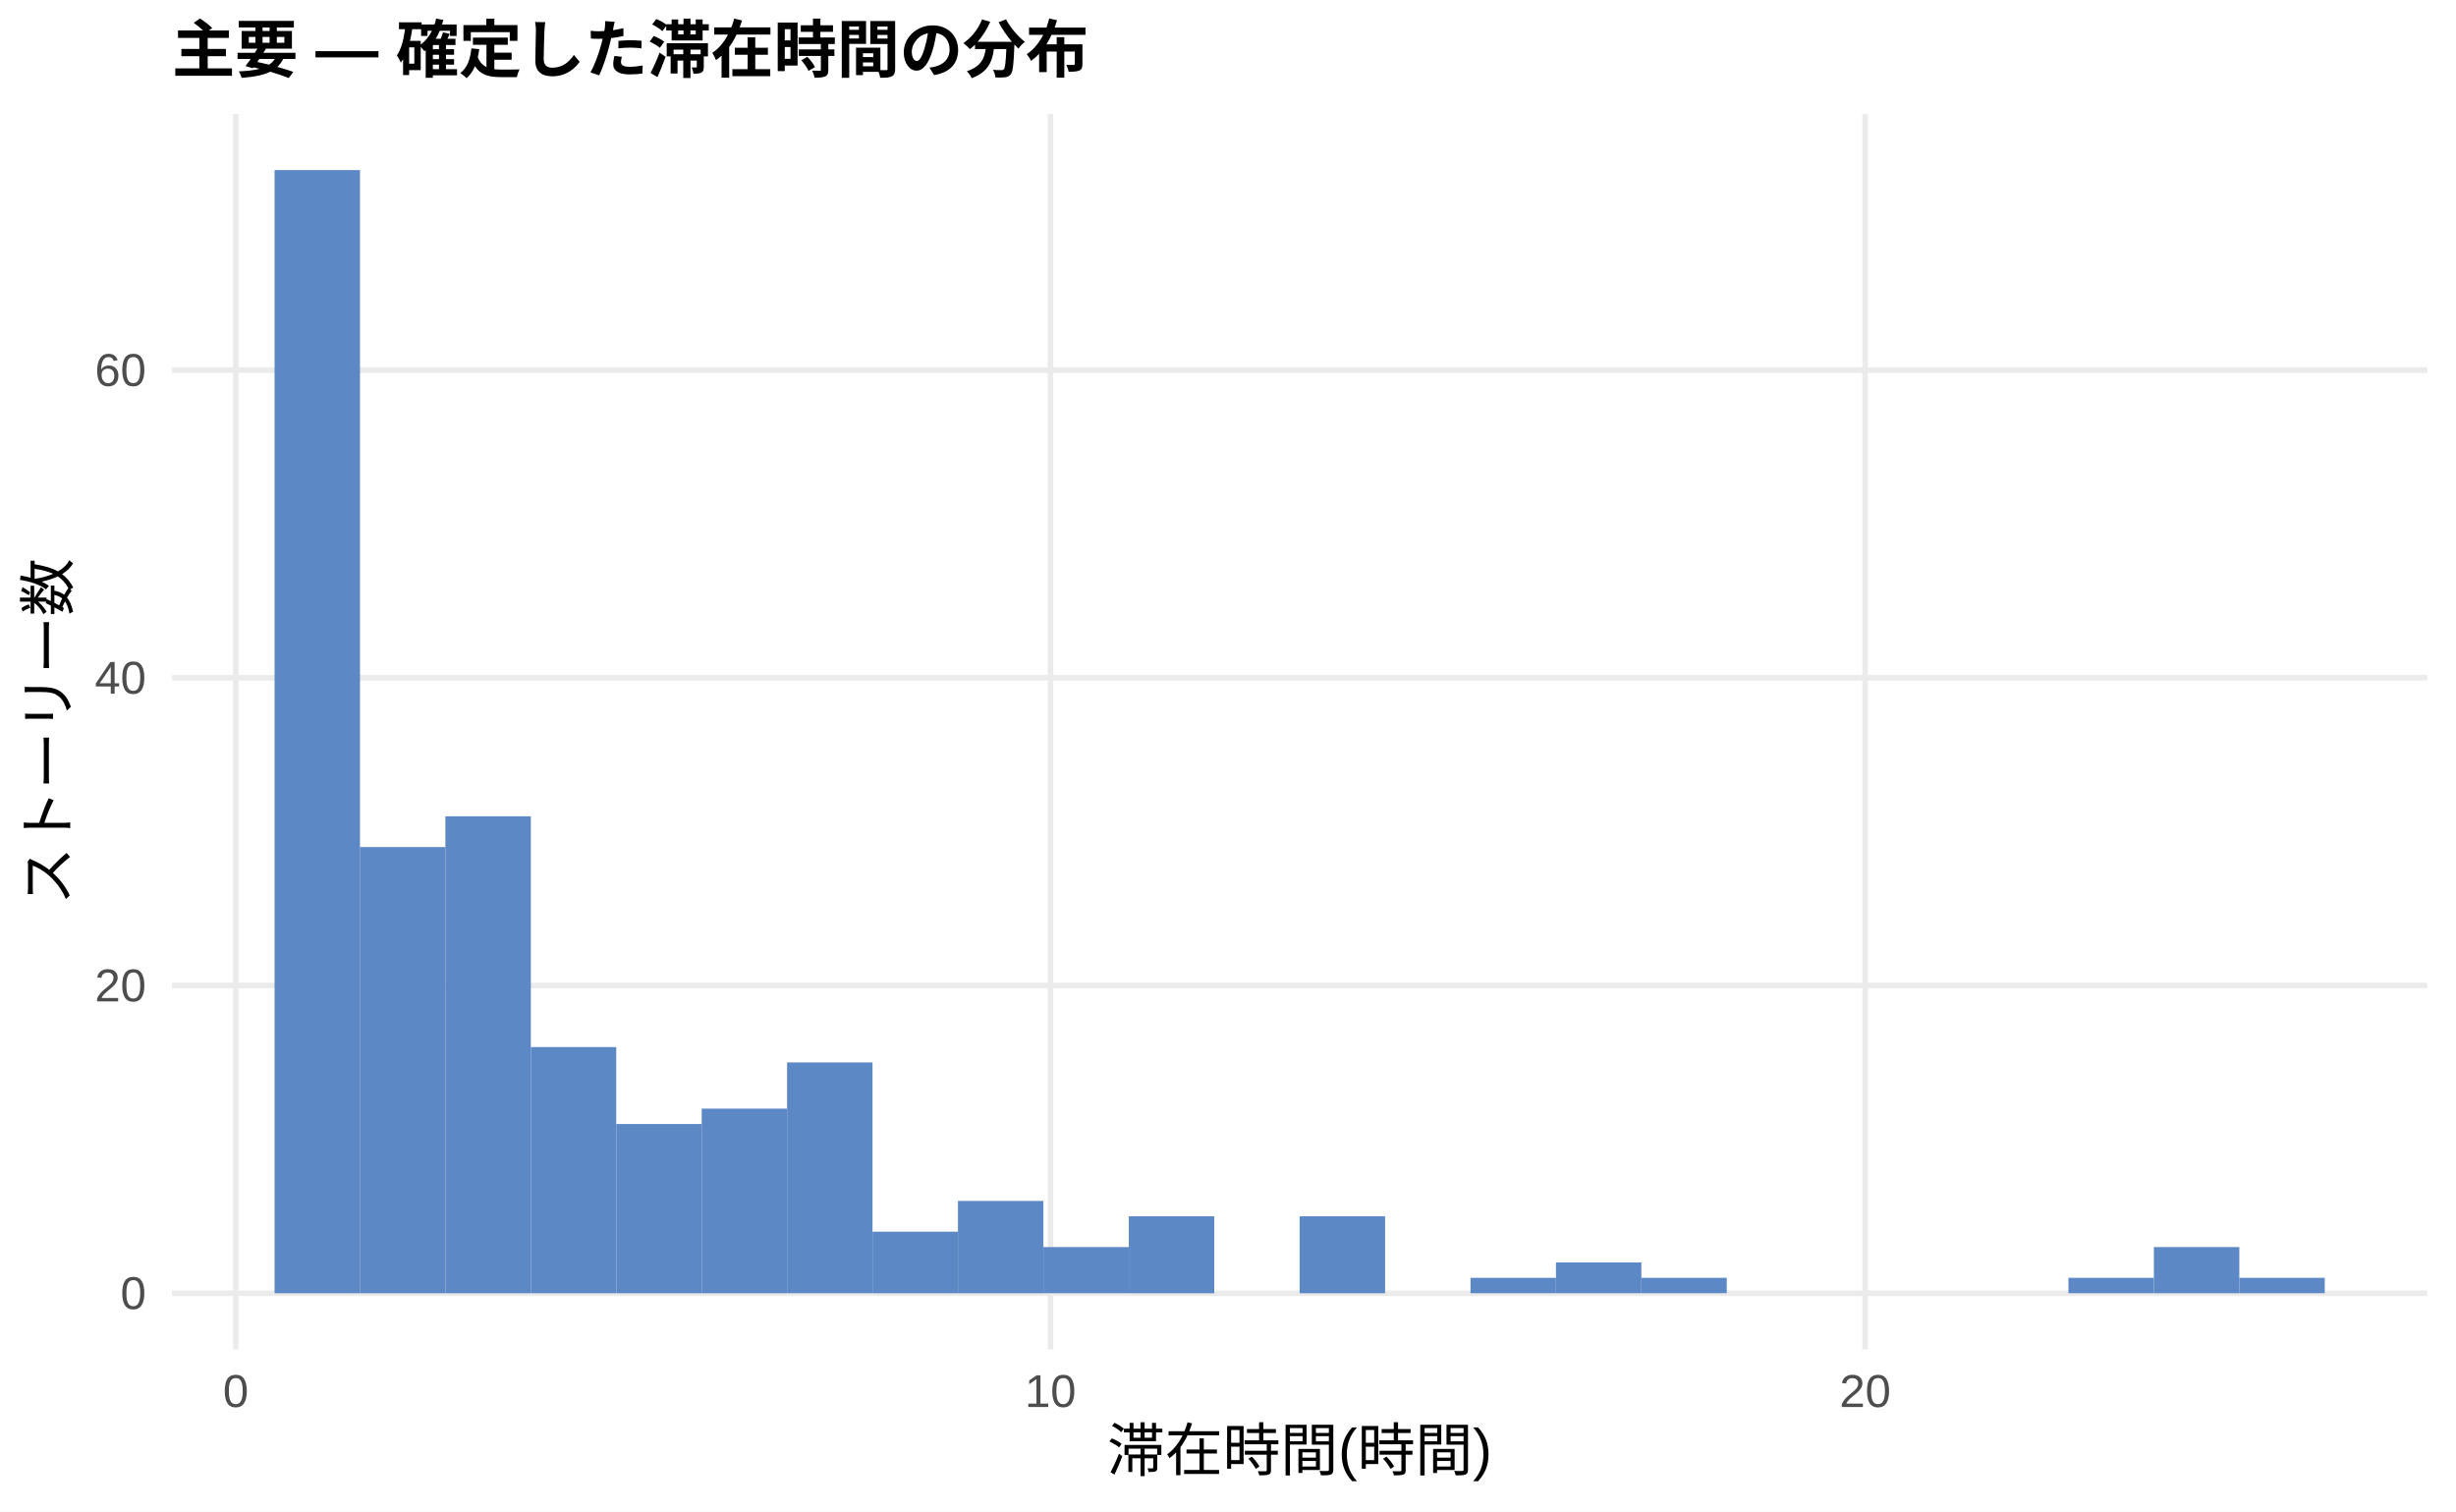
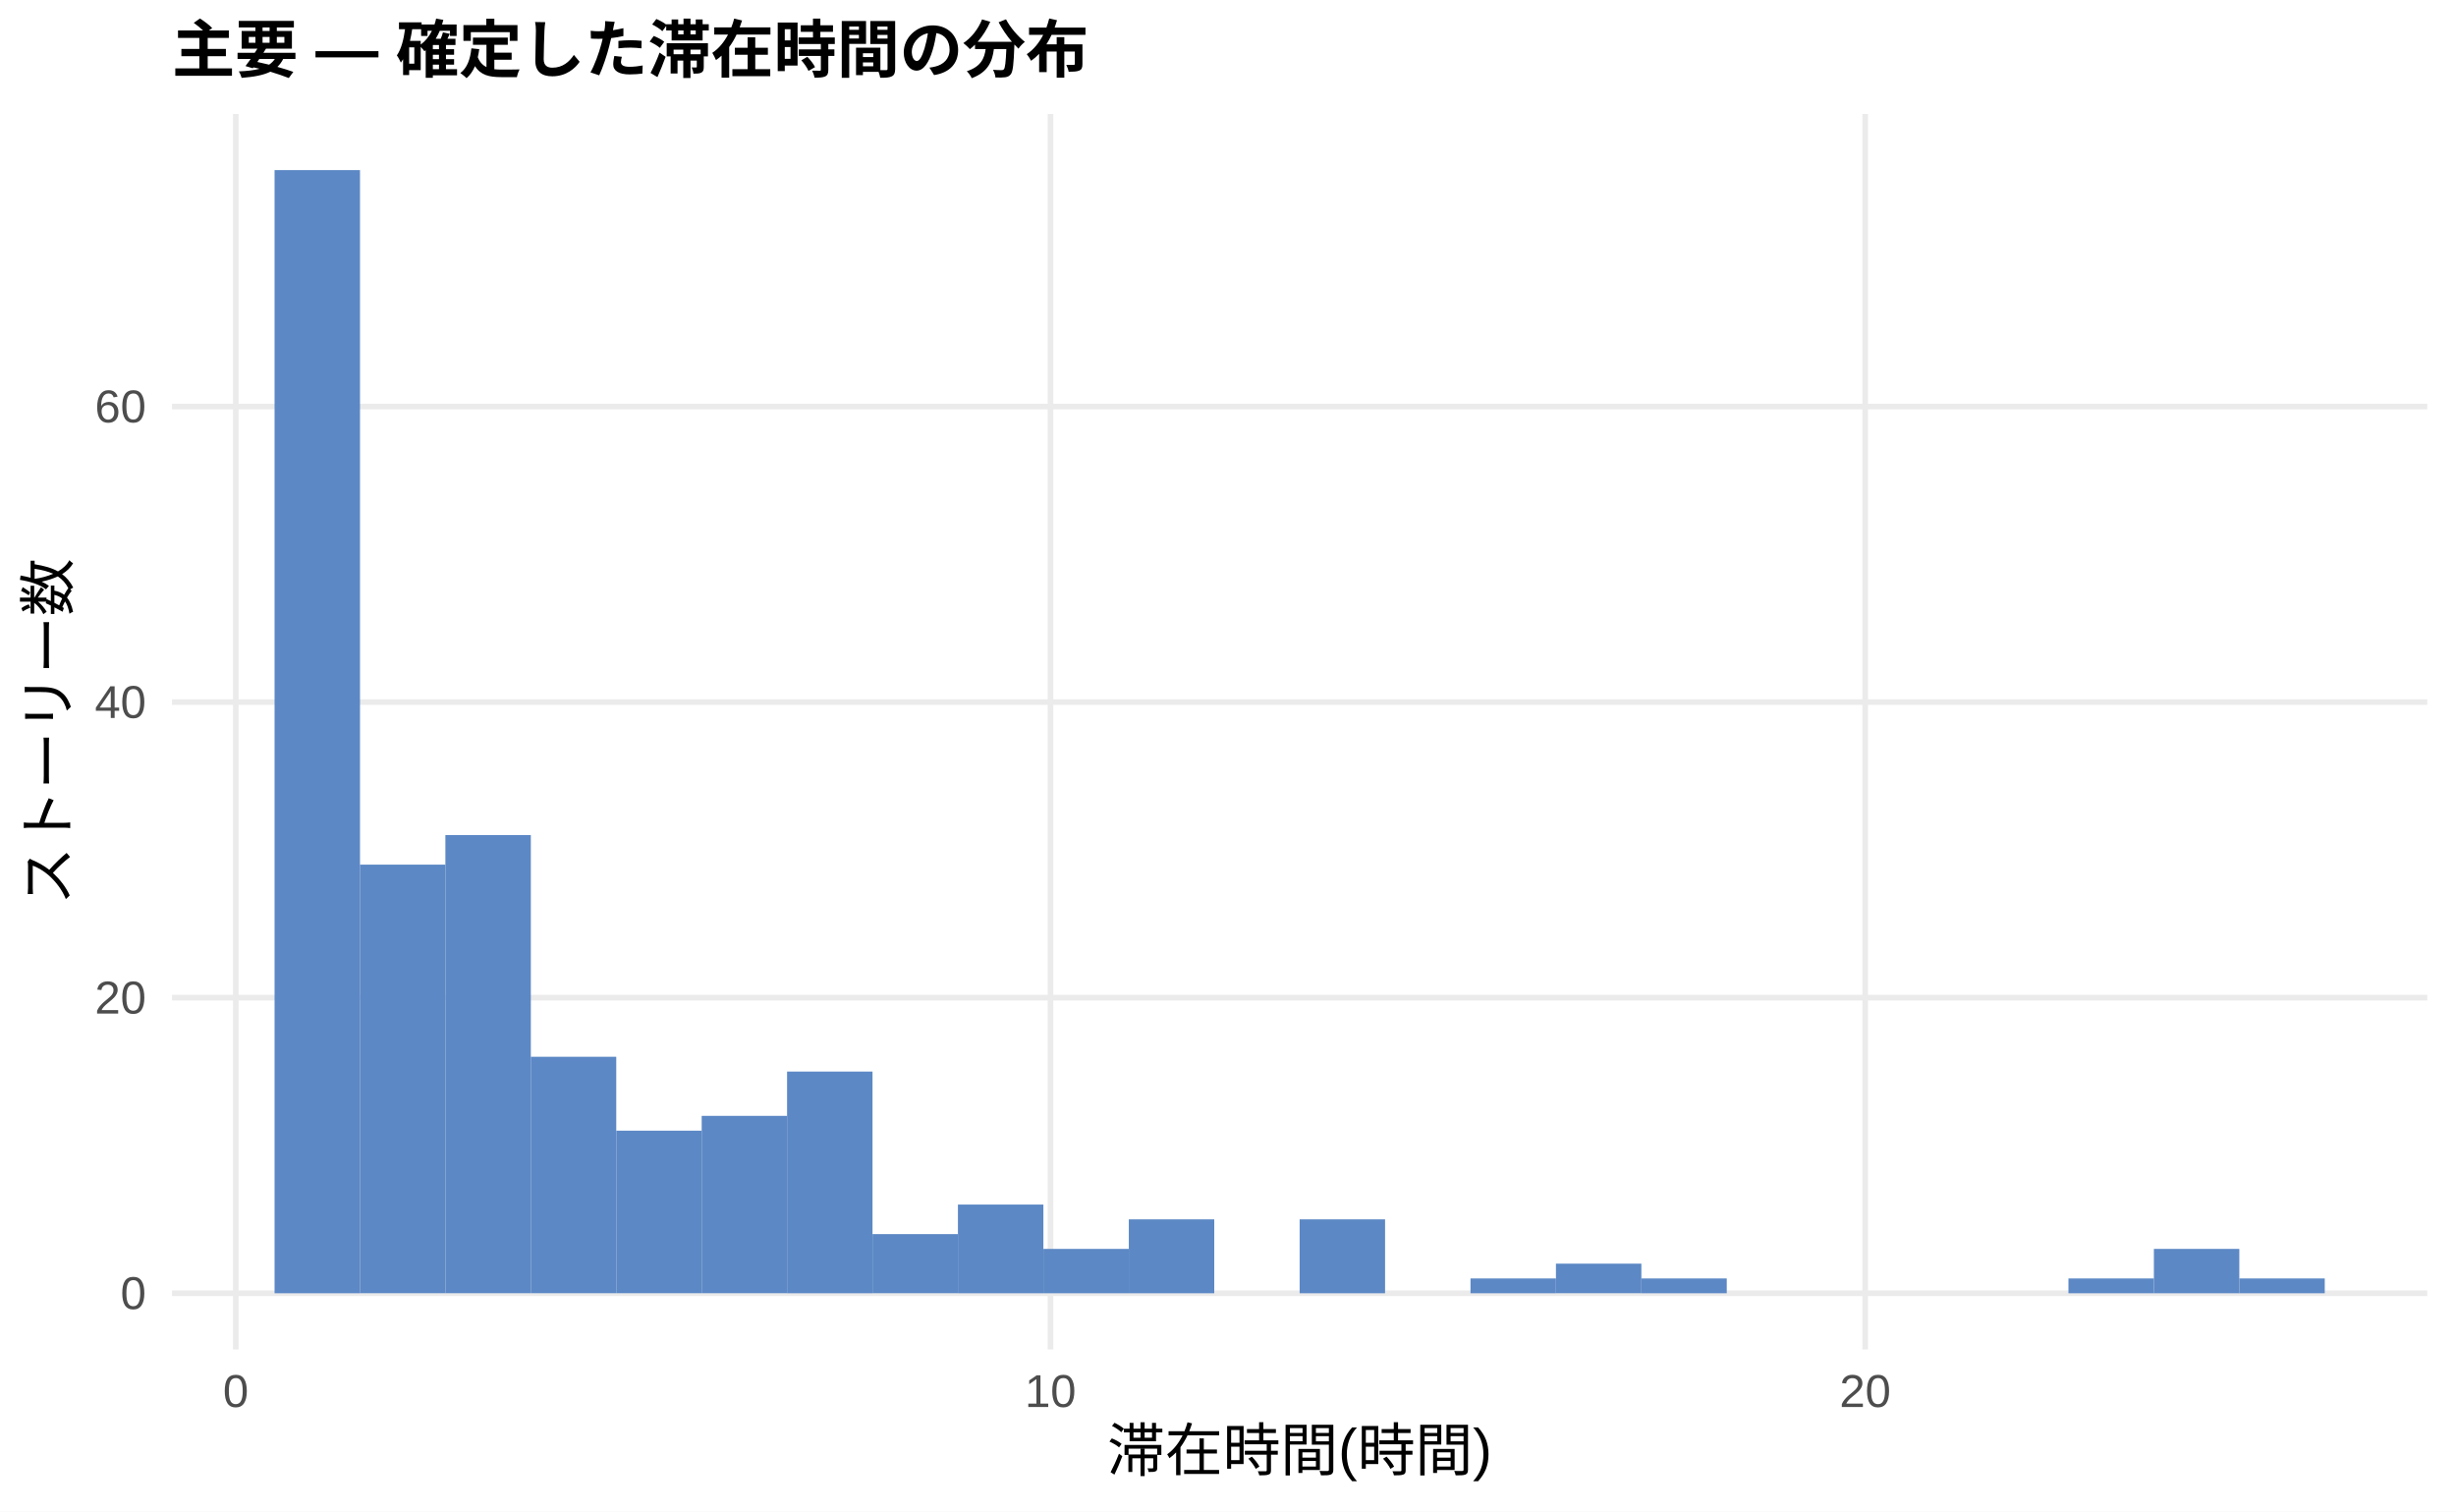
<svg xmlns="http://www.w3.org/2000/svg" width="468.00pt" height="288.00pt" viewBox="0 0 468.00 288.00">
  <g class="svglite">
    <defs>
      <style type="text/css">
    .svglite line, .svglite polyline, .svglite polygon, .svglite path, .svglite rect, .svglite circle {
      fill: none;
      stroke: #000000;
      stroke-linecap: round;
      stroke-linejoin: round;
      stroke-miterlimit: 10.00;
    }
    .svglite text {
      white-space: pre;
    }
    .svglite g.glyphgroup path {
      fill: inherit;
      stroke: none;
    }
  </style>
    </defs>
    <rect width="100%" height="100%" style="stroke: none; fill: #FFFFFF;" />
    <defs>
      <clipPath id="cpMC4wMHw0NjguMDB8MC4wMHwyODguMDA=">
        <rect x="0.00" y="0.00" width="468.00" height="288.00" />
      </clipPath>
    </defs>
    <g clip-path="url(#cpMC4wMHw0NjguMDB8MC4wMHwyODguMDA=)">
      <rect x="0.00" y="0.00" width="468.00" height="288.00" style="stroke-width: 1.07; stroke: none; fill: #FFFFFF;" />
    </g>
    <defs>
      <clipPath id="cpMzIuNzh8NDYyLjUyfDIxLjcxfDI1Ny4xMg==">
        <rect x="32.78" y="21.71" width="429.74" height="235.41" />
      </clipPath>
    </defs>
    <g clip-path="url(#cpMzIuNzh8NDYyLjUyfDIxLjcxfDI1Ny4xMg==)">
      <polyline points="32.78,246.42 462.52,246.42 " style="stroke-width: 1.07; stroke: #EBEBEB; stroke-linecap: butt;" />
-       <polyline points="32.78,187.78 462.52,187.78 " style="stroke-width: 1.07; stroke: #EBEBEB; stroke-linecap: butt;" />
-       <polyline points="32.78,129.15 462.52,129.15 " style="stroke-width: 1.07; stroke: #EBEBEB; stroke-linecap: butt;" />
-       <polyline points="32.78,70.52 462.52,70.52 " style="stroke-width: 1.07; stroke: #EBEBEB; stroke-linecap: butt;" />
+       <polyline points="32.78,190.10 462.52,190.10 " style="stroke-width: 1.07; stroke: #EBEBEB; stroke-linecap: butt;" />
+       <polyline points="32.78,133.78 462.52,133.78 " style="stroke-width: 1.07; stroke: #EBEBEB; stroke-linecap: butt;" />
+       <polyline points="32.78,77.46 462.52,77.46 " style="stroke-width: 1.07; stroke: #EBEBEB; stroke-linecap: butt;" />
      <polyline points="44.93,257.12 44.93,21.71 " style="stroke-width: 1.07; stroke: #EBEBEB; stroke-linecap: butt;" />
      <polyline points="200.17,257.12 200.17,21.71 " style="stroke-width: 1.07; stroke: #EBEBEB; stroke-linecap: butt;" />
      <polyline points="355.42,257.12 355.42,21.71 " style="stroke-width: 1.07; stroke: #EBEBEB; stroke-linecap: butt;" />
      <rect x="52.32" y="32.41" width="16.28" height="214.01" style="stroke-width: 1.07; stroke: none; stroke-linecap: butt; stroke-linejoin: miter; fill: #5C88C5;" />
-       <rect x="68.59" y="161.40" width="16.28" height="85.02" style="stroke-width: 1.07; stroke: none; stroke-linecap: butt; stroke-linejoin: miter; fill: #5C88C5;" />
-       <rect x="84.87" y="155.54" width="16.28" height="90.88" style="stroke-width: 1.07; stroke: none; stroke-linecap: butt; stroke-linejoin: miter; fill: #5C88C5;" />
-       <rect x="101.15" y="199.51" width="16.28" height="46.91" style="stroke-width: 1.07; stroke: none; stroke-linecap: butt; stroke-linejoin: miter; fill: #5C88C5;" />
-       <rect x="117.43" y="214.17" width="16.28" height="32.25" style="stroke-width: 1.07; stroke: none; stroke-linecap: butt; stroke-linejoin: miter; fill: #5C88C5;" />
-       <rect x="133.71" y="211.24" width="16.28" height="35.18" style="stroke-width: 1.07; stroke: none; stroke-linecap: butt; stroke-linejoin: miter; fill: #5C88C5;" />
-       <rect x="149.98" y="202.44" width="16.28" height="43.97" style="stroke-width: 1.07; stroke: none; stroke-linecap: butt; stroke-linejoin: miter; fill: #5C88C5;" />
-       <rect x="166.26" y="234.69" width="16.28" height="11.73" style="stroke-width: 1.07; stroke: none; stroke-linecap: butt; stroke-linejoin: miter; fill: #5C88C5;" />
-       <rect x="182.54" y="228.83" width="16.28" height="17.59" style="stroke-width: 1.07; stroke: none; stroke-linecap: butt; stroke-linejoin: miter; fill: #5C88C5;" />
-       <rect x="198.82" y="237.62" width="16.28" height="8.79" style="stroke-width: 1.07; stroke: none; stroke-linecap: butt; stroke-linejoin: miter; fill: #5C88C5;" />
-       <rect x="215.10" y="231.76" width="16.28" height="14.66" style="stroke-width: 1.07; stroke: none; stroke-linecap: butt; stroke-linejoin: miter; fill: #5C88C5;" />
+       <rect x="68.59" y="164.75" width="16.28" height="81.66" style="stroke-width: 1.07; stroke: none; stroke-linecap: butt; stroke-linejoin: miter; fill: #5C88C5;" />
+       <rect x="84.87" y="159.12" width="16.28" height="87.29" style="stroke-width: 1.07; stroke: none; stroke-linecap: butt; stroke-linejoin: miter; fill: #5C88C5;" />
+       <rect x="101.15" y="201.36" width="16.28" height="45.05" style="stroke-width: 1.07; stroke: none; stroke-linecap: butt; stroke-linejoin: miter; fill: #5C88C5;" />
+       <rect x="117.43" y="215.44" width="16.28" height="30.97" style="stroke-width: 1.07; stroke: none; stroke-linecap: butt; stroke-linejoin: miter; fill: #5C88C5;" />
+       <rect x="133.71" y="212.62" width="16.28" height="33.79" style="stroke-width: 1.07; stroke: none; stroke-linecap: butt; stroke-linejoin: miter; fill: #5C88C5;" />
+       <rect x="149.98" y="204.18" width="16.28" height="42.24" style="stroke-width: 1.07; stroke: none; stroke-linecap: butt; stroke-linejoin: miter; fill: #5C88C5;" />
+       <rect x="166.26" y="235.15" width="16.28" height="11.26" style="stroke-width: 1.07; stroke: none; stroke-linecap: butt; stroke-linejoin: miter; fill: #5C88C5;" />
+       <rect x="182.54" y="229.52" width="16.28" height="16.90" style="stroke-width: 1.07; stroke: none; stroke-linecap: butt; stroke-linejoin: miter; fill: #5C88C5;" />
+       <rect x="198.82" y="237.97" width="16.28" height="8.45" style="stroke-width: 1.07; stroke: none; stroke-linecap: butt; stroke-linejoin: miter; fill: #5C88C5;" />
+       <rect x="215.10" y="232.34" width="16.28" height="14.08" style="stroke-width: 1.07; stroke: none; stroke-linecap: butt; stroke-linejoin: miter; fill: #5C88C5;" />
      <rect x="231.37" y="246.42" width="16.28" height="0.00" style="stroke-width: 1.07; stroke: none; stroke-linecap: butt; stroke-linejoin: miter; fill: #5C88C5;" />
-       <rect x="247.65" y="231.76" width="16.28" height="14.66" style="stroke-width: 1.07; stroke: none; stroke-linecap: butt; stroke-linejoin: miter; fill: #5C88C5;" />
+       <rect x="247.65" y="232.34" width="16.28" height="14.08" style="stroke-width: 1.07; stroke: none; stroke-linecap: butt; stroke-linejoin: miter; fill: #5C88C5;" />
      <rect x="263.93" y="246.42" width="16.28" height="0.00" style="stroke-width: 1.07; stroke: none; stroke-linecap: butt; stroke-linejoin: miter; fill: #5C88C5;" />
-       <rect x="280.21" y="243.48" width="16.28" height="2.93" style="stroke-width: 1.07; stroke: none; stroke-linecap: butt; stroke-linejoin: miter; fill: #5C88C5;" />
-       <rect x="296.49" y="240.55" width="16.28" height="5.86" style="stroke-width: 1.07; stroke: none; stroke-linecap: butt; stroke-linejoin: miter; fill: #5C88C5;" />
-       <rect x="312.76" y="243.48" width="16.28" height="2.93" style="stroke-width: 1.07; stroke: none; stroke-linecap: butt; stroke-linejoin: miter; fill: #5C88C5;" />
+       <rect x="280.21" y="243.60" width="16.28" height="2.82" style="stroke-width: 1.07; stroke: none; stroke-linecap: butt; stroke-linejoin: miter; fill: #5C88C5;" />
+       <rect x="296.49" y="240.78" width="16.28" height="5.63" style="stroke-width: 1.07; stroke: none; stroke-linecap: butt; stroke-linejoin: miter; fill: #5C88C5;" />
+       <rect x="312.76" y="243.60" width="16.28" height="2.82" style="stroke-width: 1.07; stroke: none; stroke-linecap: butt; stroke-linejoin: miter; fill: #5C88C5;" />
      <rect x="329.04" y="246.42" width="16.28" height="0.00" style="stroke-width: 1.07; stroke: none; stroke-linecap: butt; stroke-linejoin: miter; fill: #5C88C5;" />
      <rect x="345.32" y="246.42" width="16.28" height="0.00" style="stroke-width: 1.07; stroke: none; stroke-linecap: butt; stroke-linejoin: miter; fill: #5C88C5;" />
      <rect x="361.60" y="246.42" width="16.28" height="0.00" style="stroke-width: 1.07; stroke: none; stroke-linecap: butt; stroke-linejoin: miter; fill: #5C88C5;" />
      <rect x="377.87" y="246.42" width="16.28" height="0.00" style="stroke-width: 1.07; stroke: none; stroke-linecap: butt; stroke-linejoin: miter; fill: #5C88C5;" />
-       <rect x="394.15" y="243.48" width="16.28" height="2.93" style="stroke-width: 1.07; stroke: none; stroke-linecap: butt; stroke-linejoin: miter; fill: #5C88C5;" />
-       <rect x="410.43" y="237.62" width="16.28" height="8.79" style="stroke-width: 1.07; stroke: none; stroke-linecap: butt; stroke-linejoin: miter; fill: #5C88C5;" />
-       <rect x="426.71" y="243.48" width="16.28" height="2.93" style="stroke-width: 1.07; stroke: none; stroke-linecap: butt; stroke-linejoin: miter; fill: #5C88C5;" />
+       <rect x="394.15" y="243.60" width="16.28" height="2.82" style="stroke-width: 1.07; stroke: none; stroke-linecap: butt; stroke-linejoin: miter; fill: #5C88C5;" />
+       <rect x="410.43" y="237.97" width="16.28" height="8.45" style="stroke-width: 1.07; stroke: none; stroke-linecap: butt; stroke-linejoin: miter; fill: #5C88C5;" />
+       <rect x="426.71" y="243.60" width="16.28" height="2.82" style="stroke-width: 1.07; stroke: none; stroke-linecap: butt; stroke-linejoin: miter; fill: #5C88C5;" />
    </g>
    <g clip-path="url(#cpMC4wMHw0NjguMDB8MC4wMHwyODguMDA=)">
      <text x="27.85" y="249.44" text-anchor="end" style="font-size: 8.80px;fill: #4D4D4D; font-family: &quot;Liberation Sans&quot;;" textLength="4.89px" lengthAdjust="spacingAndGlyphs">0</text>
-       <text x="27.85" y="190.81" text-anchor="end" style="font-size: 8.80px;fill: #4D4D4D; font-family: &quot;Liberation Sans&quot;;" textLength="9.78px" lengthAdjust="spacingAndGlyphs">20</text>
-       <text x="27.85" y="132.18" text-anchor="end" style="font-size: 8.80px;fill: #4D4D4D; font-family: &quot;Liberation Sans&quot;;" textLength="9.78px" lengthAdjust="spacingAndGlyphs">40</text>
-       <text x="27.85" y="73.55" text-anchor="end" style="font-size: 8.80px;fill: #4D4D4D; font-family: &quot;Liberation Sans&quot;;" textLength="9.78px" lengthAdjust="spacingAndGlyphs">60</text>
+       <text x="27.85" y="193.13" text-anchor="end" style="font-size: 8.80px;fill: #4D4D4D; font-family: &quot;Liberation Sans&quot;;" textLength="9.78px" lengthAdjust="spacingAndGlyphs">20</text>
+       <text x="27.85" y="136.81" text-anchor="end" style="font-size: 8.80px;fill: #4D4D4D; font-family: &quot;Liberation Sans&quot;;" textLength="9.78px" lengthAdjust="spacingAndGlyphs">40</text>
+       <text x="27.85" y="80.49" text-anchor="end" style="font-size: 8.80px;fill: #4D4D4D; font-family: &quot;Liberation Sans&quot;;" textLength="9.78px" lengthAdjust="spacingAndGlyphs">60</text>
      <text x="44.93" y="268.10" text-anchor="middle" style="font-size: 8.80px;fill: #4D4D4D; font-family: &quot;Liberation Sans&quot;;" textLength="4.89px" lengthAdjust="spacingAndGlyphs">0</text>
      <text x="200.17" y="268.10" text-anchor="middle" style="font-size: 8.80px;fill: #4D4D4D; font-family: &quot;Liberation Sans&quot;;" textLength="9.78px" lengthAdjust="spacingAndGlyphs">10</text>
      <text x="355.42" y="268.10" text-anchor="middle" style="font-size: 8.80px;fill: #4D4D4D; font-family: &quot;Liberation Sans&quot;;" textLength="9.78px" lengthAdjust="spacingAndGlyphs">20</text>
      <text x="247.65" y="280.24" text-anchor="middle" style="font-size: 11.00px; font-family: &quot;Liberation Sans&quot;;" textLength="73.31px" lengthAdjust="spacingAndGlyphs">滞在時間(時間)</text>
      <text transform="translate(13.05,139.41) rotate(-90)" text-anchor="middle" style="font-size: 11.00px; font-family: &quot;Liberation Sans&quot;;" textLength="66.00px" lengthAdjust="spacingAndGlyphs">ストーリー数</text>
      <text x="32.78" y="13.74" style="font-size: 12.00px; font-weight: bold; font-family: &quot;Liberation Sans&quot;;" textLength="174.66px" lengthAdjust="spacingAndGlyphs">主要 — 確定した滞在時間の分布</text>
    </g>
  </g>
</svg>
